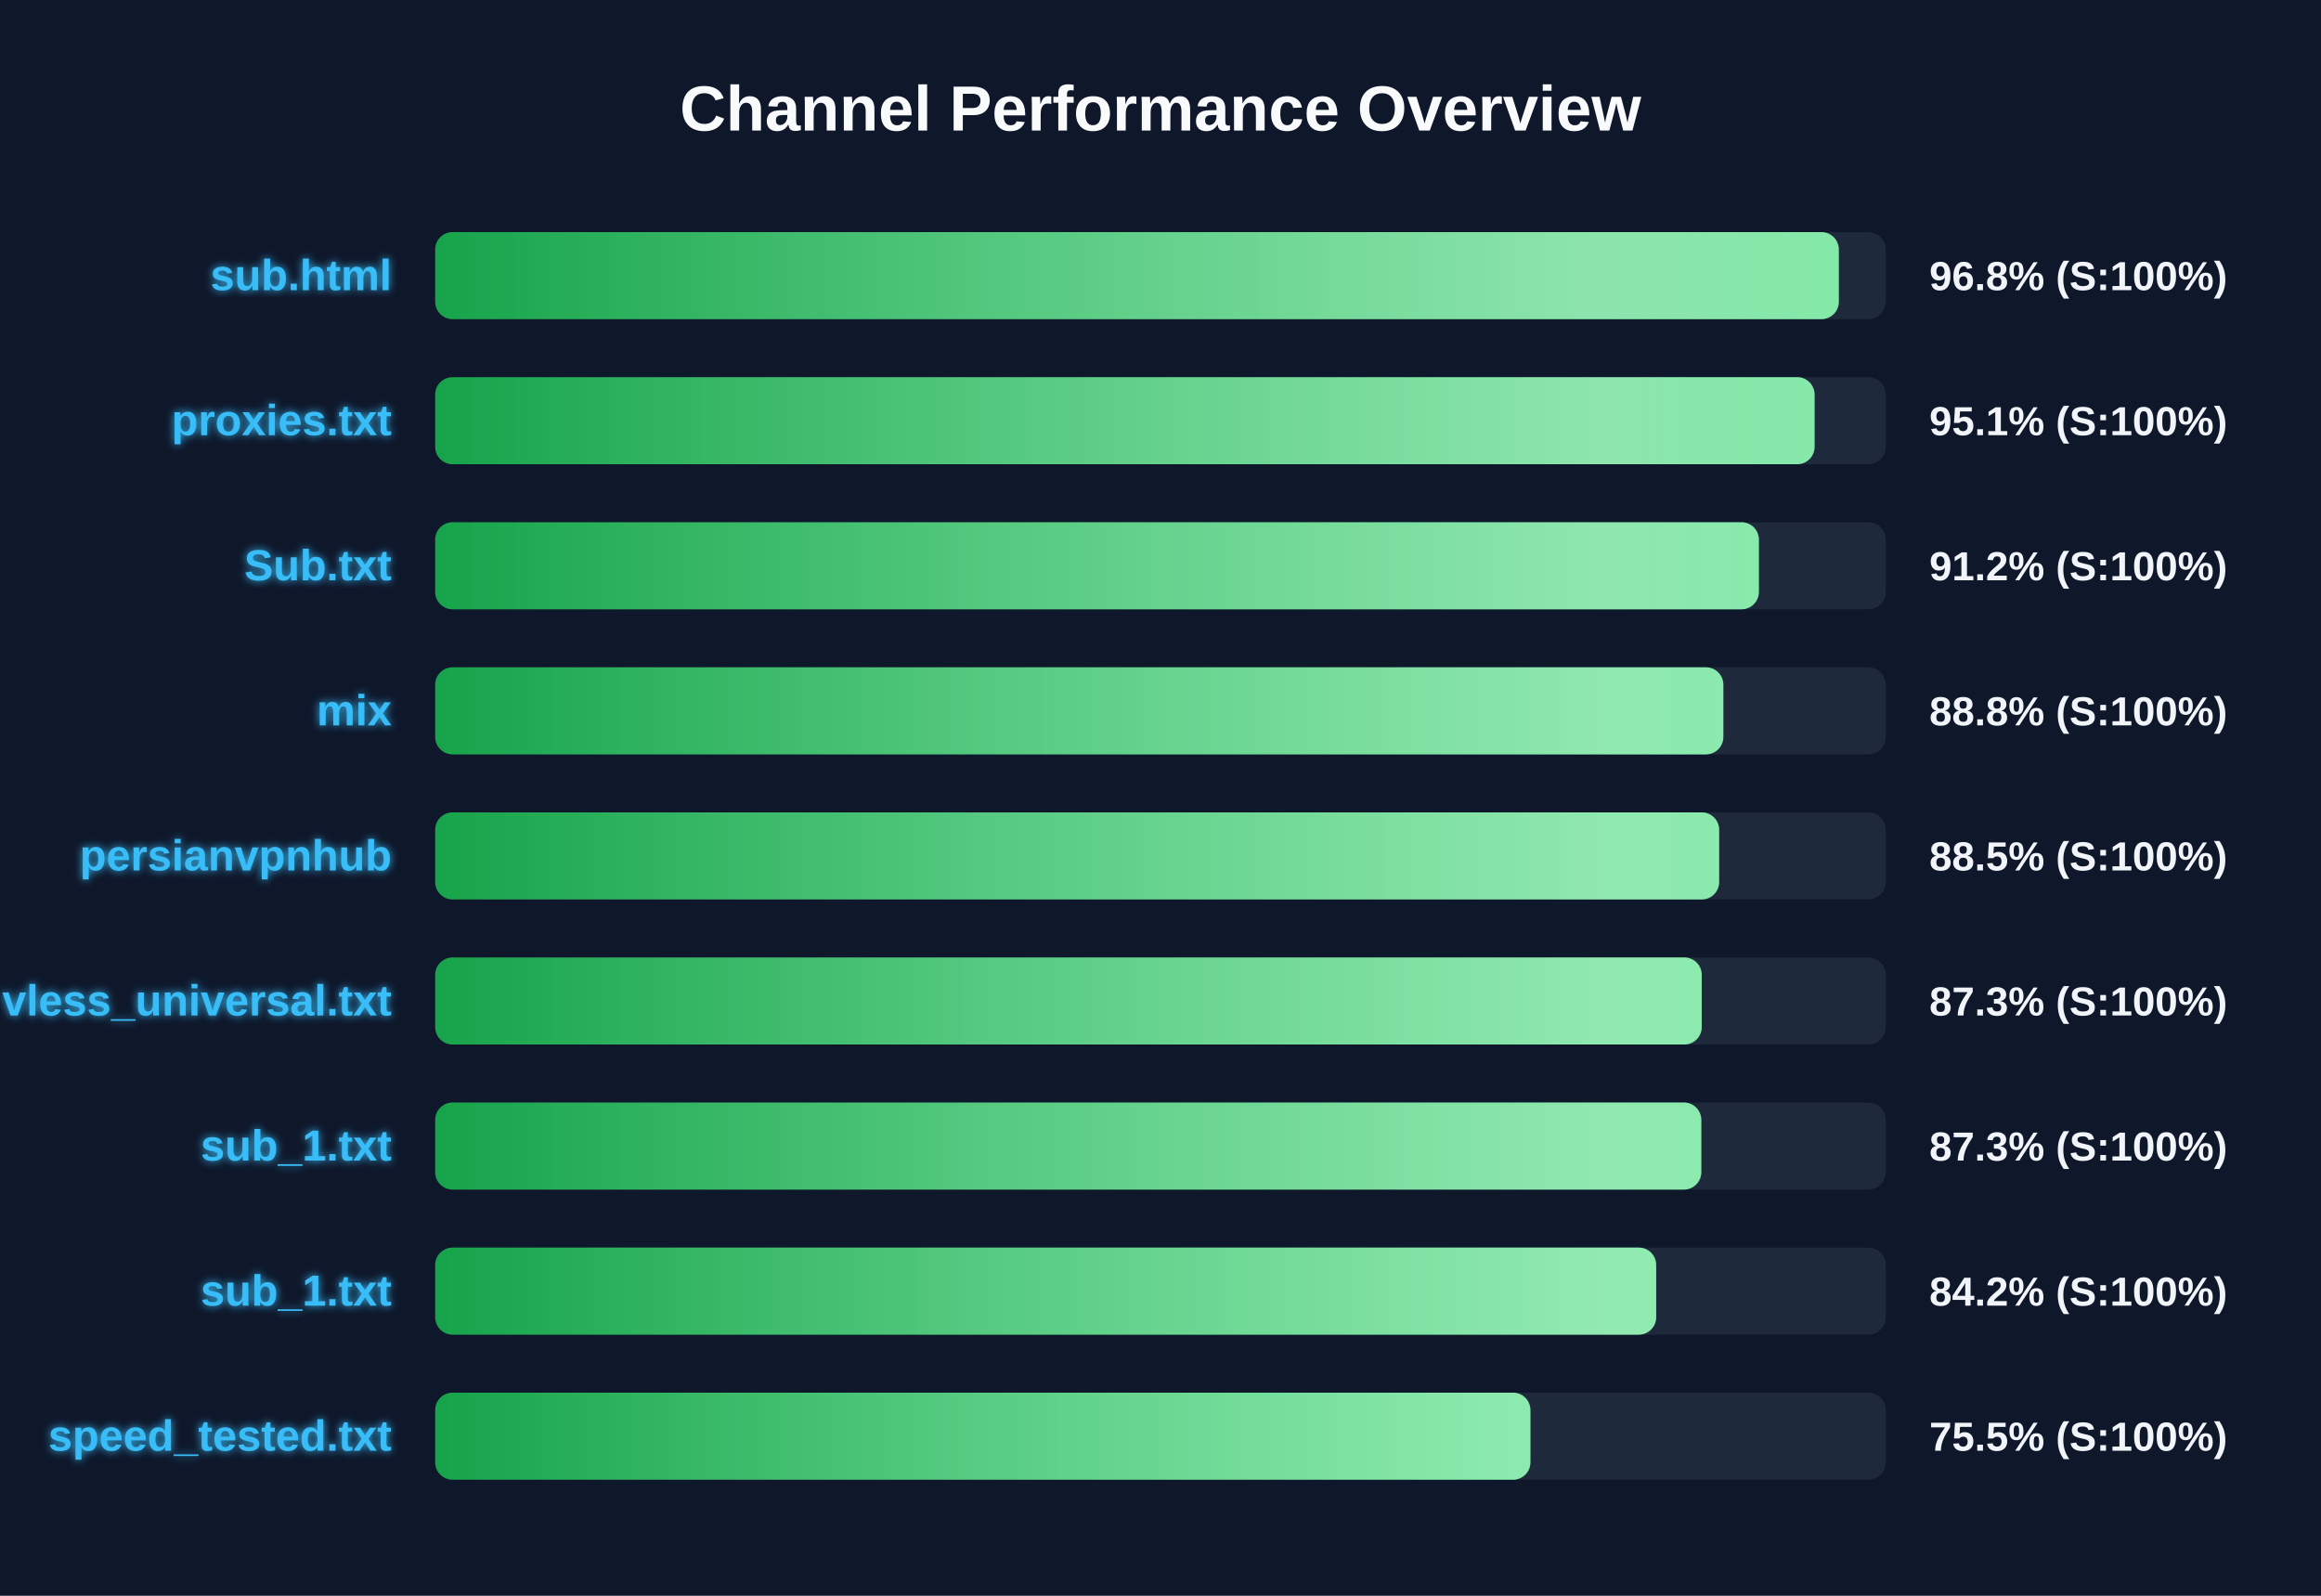
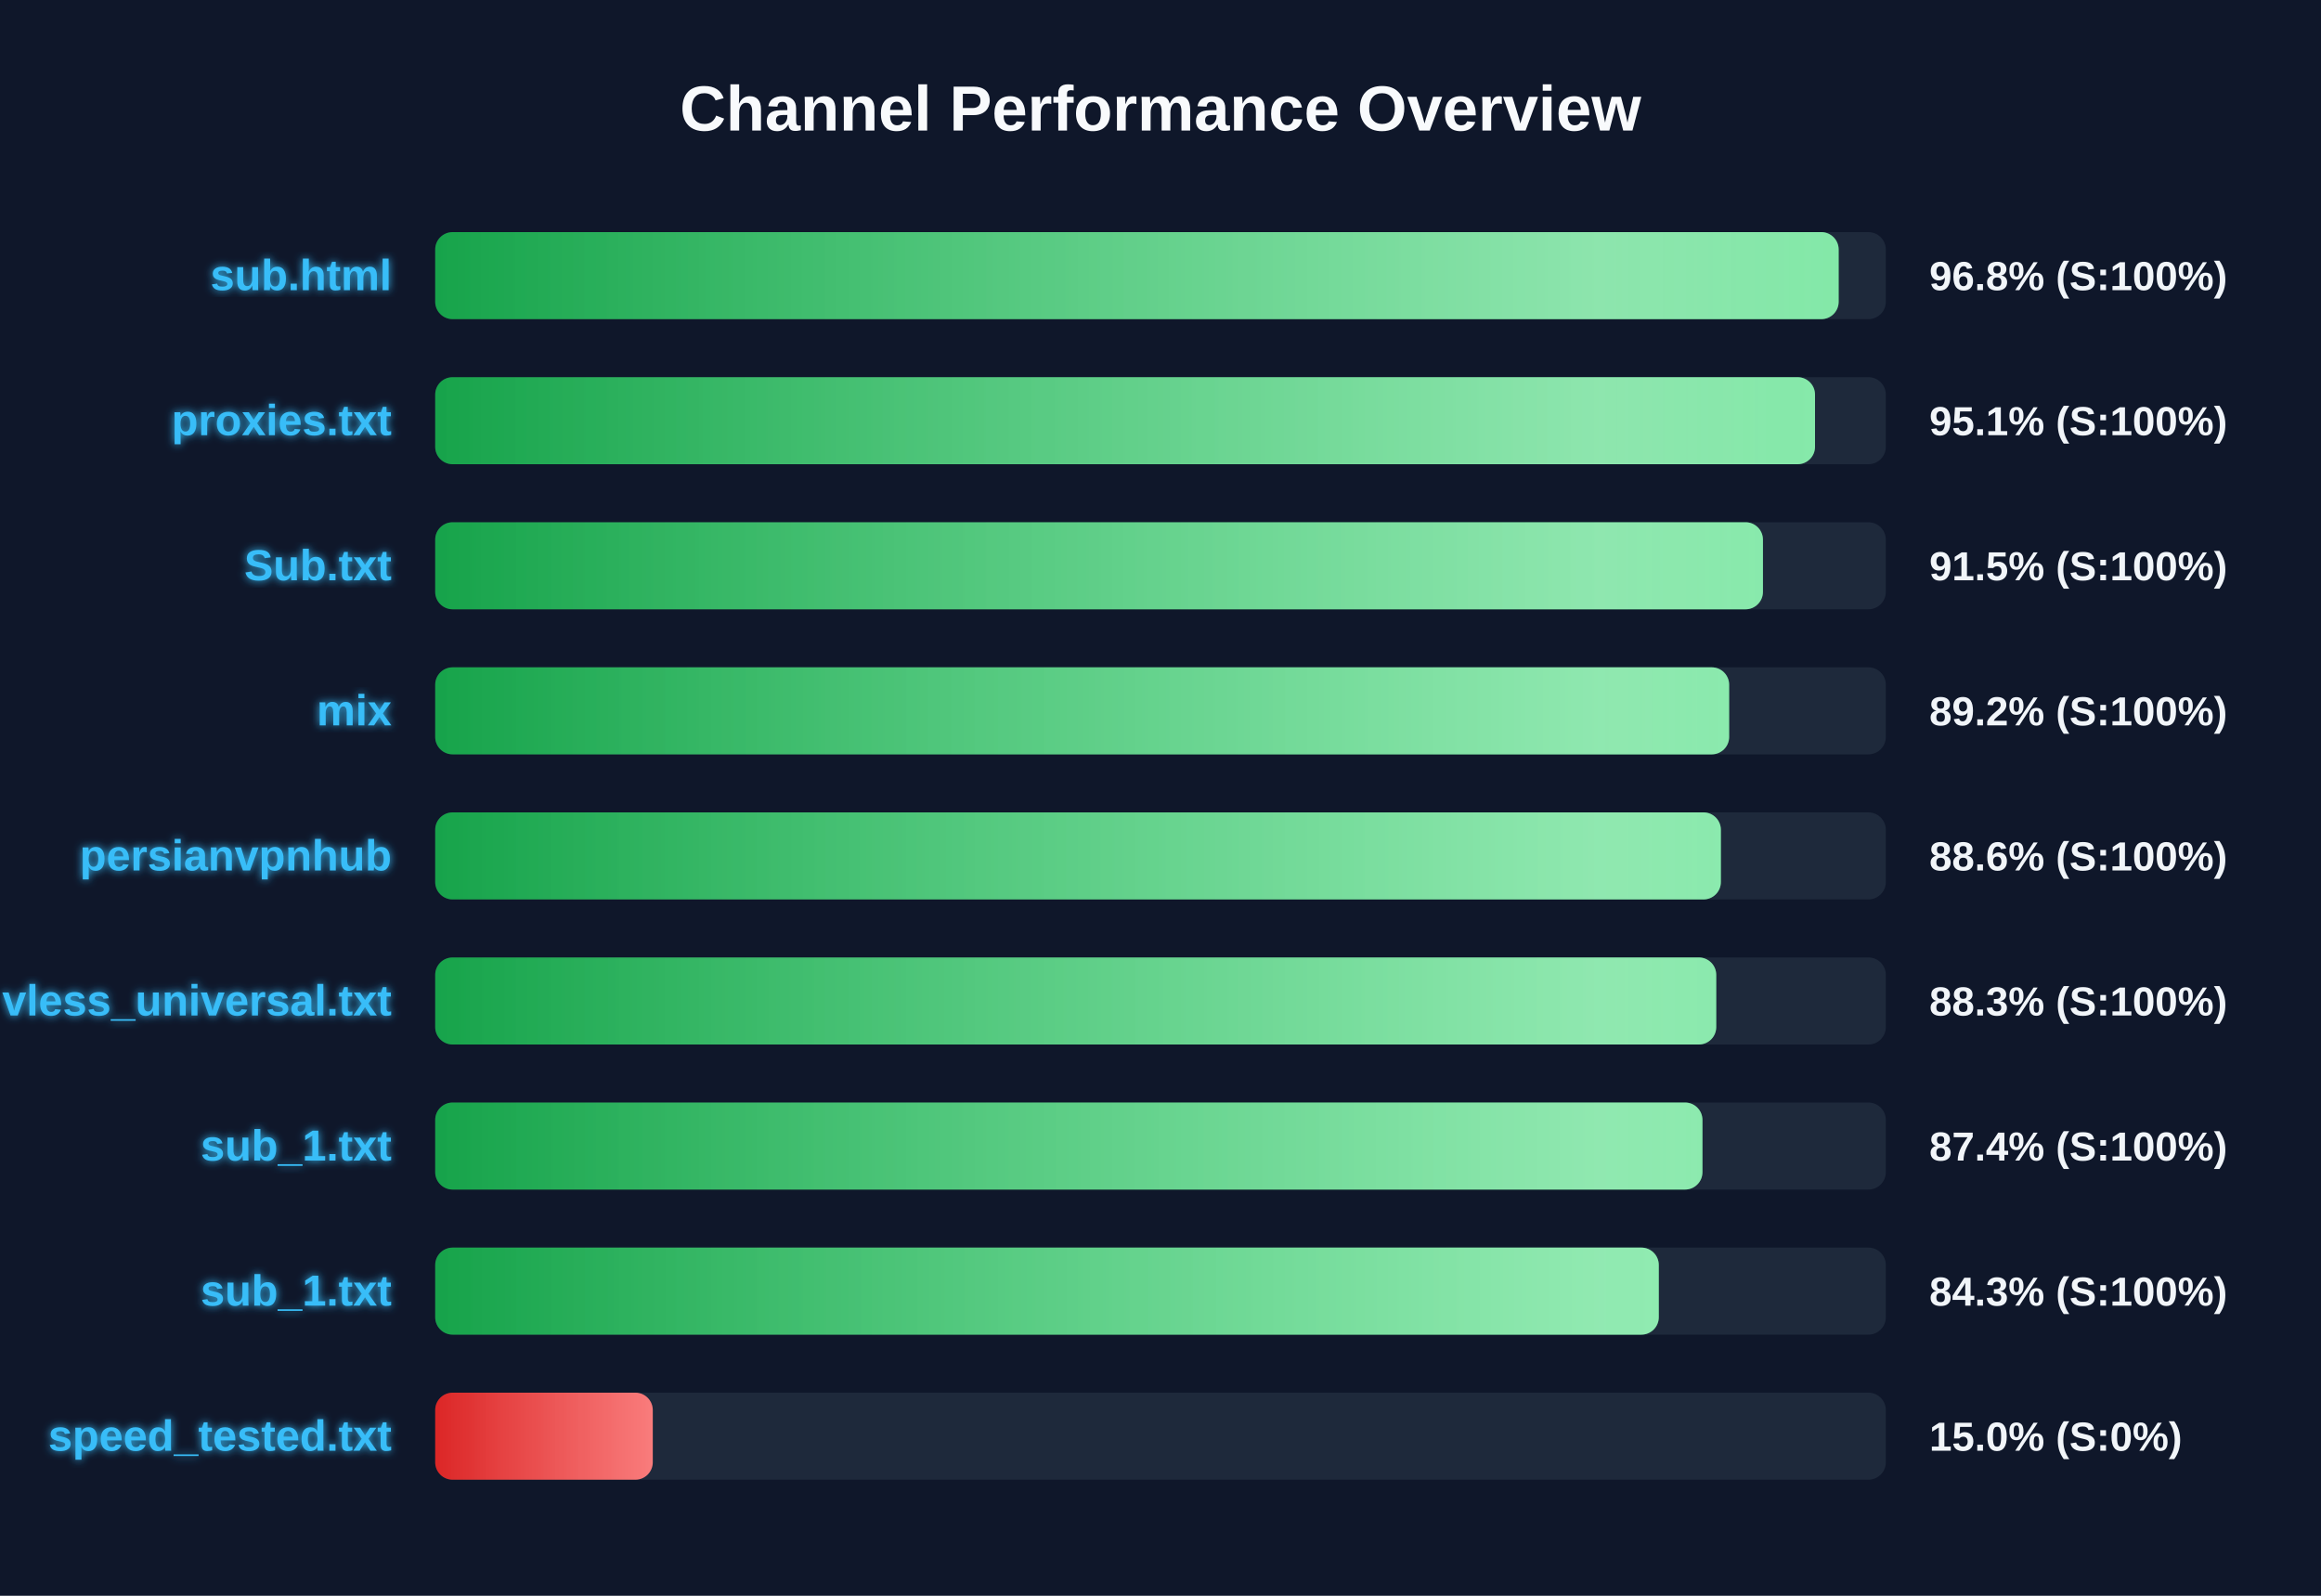
<svg xmlns="http://www.w3.org/2000/svg" width="800" height="550" version="1.1">
  <defs>
    <linearGradient id="grad-green" x1="0%" y1="0%" x2="100%" y2="0%">
      <stop offset="0%" stop-color="#16a34a" />
      <stop offset="100%" stop-color="#4ade80" />
    </linearGradient>
    <linearGradient id="grad-yellow" x1="0%" y1="0%" x2="100%" y2="0%">
      <stop offset="0%" stop-color="#ca8a04" />
      <stop offset="100%" stop-color="#fde047" />
    </linearGradient>
    <linearGradient id="grad-red" x1="0%" y1="0%" x2="100%" y2="0%">
      <stop offset="0%" stop-color="#dc2626" />
      <stop offset="100%" stop-color="#f87171" />
    </linearGradient>
    <linearGradient id="shimmer" x1="0%" y1="0%" x2="100%" y2="0%">
      <stop offset="0%" stop-color="rgba(255,255,255,0)" />
      <stop offset="50%" stop-color="rgba(255,255,255,0.4)" />
      <stop offset="100%" stop-color="rgba(255,255,255,0)" />
    </linearGradient>
    <filter id="glow" x="-20%" y="-20%" width="140%" height="140%">
      <feGaussianBlur stdDeviation="1.5" result="blur" />
      <feComposite in="SourceGraphic" in2="blur" operator="over" />
    </filter>
  </defs>
  <style>
        .bg-rect { fill: #0f172a; }
        .title { font: bold 22px 'Segoe UI', Arial, sans-serif; fill: #f8fafc; }
        .row { font: bold 15px 'Segoe UI', Arial, sans-serif; fill: #38bdf8; filter: url(#glow); }
        .score { font: bold 14px 'Segoe UI', Arial, sans-serif; fill: #f1f5f9; }
        @keyframes shimmer-anim {
            0% { transform: translateX(-100%); }
            100% { transform: translateX(200%); }
        }
        .shimmer-rect {
            animation: shimmer-anim 2.5s infinite linear;
        }
    </style>
  <rect width="100%" height="100%" class="bg-rect" />
  <text x="400" y="45" text-anchor="middle" class="title">Channel Performance Overview</text>
  <rect x="150" y="80" width="500" height="30" fill="#1e293b" rx="6" />
  <clipPath id="clip-0">
-     <rect x="150" y="80" width="483.8" height="30" rx="6" />
+     <rect x="150" y="80" width="483.75" height="30" rx="6" />
  </clipPath>
-   <rect x="150" y="80" width="483.8" height="30" fill="url(#grad-green)" rx="6" />
+   <rect x="150" y="80" width="483.75" height="30" fill="url(#grad-green)" rx="6" />
  <g clip-path="url(#clip-0)">
    <rect x="150" y="80" width="100%" height="30" fill="url(#shimmer)" class="shimmer-rect" />
  </g>
  <text x="135" y="100" text-anchor="end" class="row">sub.html</text>
  <text x="665" y="100" text-anchor="start" class="score">96.8% (S:100%)</text>
  <rect x="150" y="130" width="500" height="30" fill="#1e293b" rx="6" />
  <clipPath id="clip-1">
-     <rect x="150" y="130" width="475.45" height="30" rx="6" />
+     <rect x="150" y="130" width="475.6" height="30" rx="6" />
  </clipPath>
-   <rect x="150" y="130" width="475.45" height="30" fill="url(#grad-green)" rx="6" />
+   <rect x="150" y="130" width="475.6" height="30" fill="url(#grad-green)" rx="6" />
  <g clip-path="url(#clip-1)">
    <rect x="150" y="130" width="100%" height="30" fill="url(#shimmer)" class="shimmer-rect" />
  </g>
  <text x="135" y="150" text-anchor="end" class="row">proxies.txt</text>
  <text x="665" y="150" text-anchor="start" class="score">95.1% (S:100%)</text>
  <rect x="150" y="180" width="500" height="30" fill="#1e293b" rx="6" />
  <clipPath id="clip-2">
-     <rect x="150" y="180" width="456.25" height="30" rx="6" />
+     <rect x="150" y="180" width="457.65" height="30" rx="6" />
  </clipPath>
-   <rect x="150" y="180" width="456.25" height="30" fill="url(#grad-green)" rx="6" />
+   <rect x="150" y="180" width="457.65" height="30" fill="url(#grad-green)" rx="6" />
  <g clip-path="url(#clip-2)">
    <rect x="150" y="180" width="100%" height="30" fill="url(#shimmer)" class="shimmer-rect" />
  </g>
  <text x="135" y="200" text-anchor="end" class="row">Sub.txt</text>
-   <text x="665" y="200" text-anchor="start" class="score">91.2% (S:100%)</text>
+   <text x="665" y="200" text-anchor="start" class="score">91.5% (S:100%)</text>
  <rect x="150" y="230" width="500" height="30" fill="#1e293b" rx="6" />
  <clipPath id="clip-3">
-     <rect x="150" y="230" width="444.0" height="30" rx="6" />
+     <rect x="150" y="230" width="446.0" height="30" rx="6" />
  </clipPath>
-   <rect x="150" y="230" width="444.0" height="30" fill="url(#grad-green)" rx="6" />
+   <rect x="150" y="230" width="446.0" height="30" fill="url(#grad-green)" rx="6" />
  <g clip-path="url(#clip-3)">
    <rect x="150" y="230" width="100%" height="30" fill="url(#shimmer)" class="shimmer-rect" />
  </g>
  <text x="135" y="250" text-anchor="end" class="row">mix</text>
-   <text x="665" y="250" text-anchor="start" class="score">88.8% (S:100%)</text>
+   <text x="665" y="250" text-anchor="start" class="score">89.2% (S:100%)</text>
  <rect x="150" y="280" width="500" height="30" fill="#1e293b" rx="6" />
  <clipPath id="clip-4">
-     <rect x="150" y="280" width="442.55" height="30" rx="6" />
+     <rect x="150" y="280" width="443.15" height="30" rx="6" />
  </clipPath>
-   <rect x="150" y="280" width="442.55" height="30" fill="url(#grad-green)" rx="6" />
+   <rect x="150" y="280" width="443.15" height="30" fill="url(#grad-green)" rx="6" />
  <g clip-path="url(#clip-4)">
    <rect x="150" y="280" width="100%" height="30" fill="url(#shimmer)" class="shimmer-rect" />
  </g>
  <text x="135" y="300" text-anchor="end" class="row">persianvpnhub</text>
-   <text x="665" y="300" text-anchor="start" class="score">88.5% (S:100%)</text>
+   <text x="665" y="300" text-anchor="start" class="score">88.6% (S:100%)</text>
  <rect x="150" y="330" width="500" height="30" fill="#1e293b" rx="6" />
  <clipPath id="clip-5">
-     <rect x="150" y="330" width="436.55" height="30" rx="6" />
+     <rect x="150" y="330" width="441.55" height="30" rx="6" />
  </clipPath>
-   <rect x="150" y="330" width="436.55" height="30" fill="url(#grad-green)" rx="6" />
+   <rect x="150" y="330" width="441.55" height="30" fill="url(#grad-green)" rx="6" />
  <g clip-path="url(#clip-5)">
    <rect x="150" y="330" width="100%" height="30" fill="url(#shimmer)" class="shimmer-rect" />
  </g>
  <text x="135" y="350" text-anchor="end" class="row">vless_universal.txt</text>
-   <text x="665" y="350" text-anchor="start" class="score">87.3% (S:100%)</text>
+   <text x="665" y="350" text-anchor="start" class="score">88.3% (S:100%)</text>
  <rect x="150" y="380" width="500" height="30" fill="#1e293b" rx="6" />
  <clipPath id="clip-6">
-     <rect x="150" y="380" width="436.4" height="30" rx="6" />
+     <rect x="150" y="380" width="436.8" height="30" rx="6" />
  </clipPath>
-   <rect x="150" y="380" width="436.4" height="30" fill="url(#grad-green)" rx="6" />
+   <rect x="150" y="380" width="436.8" height="30" fill="url(#grad-green)" rx="6" />
  <g clip-path="url(#clip-6)">
    <rect x="150" y="380" width="100%" height="30" fill="url(#shimmer)" class="shimmer-rect" />
  </g>
  <text x="135" y="400" text-anchor="end" class="row">sub_1.txt</text>
-   <text x="665" y="400" text-anchor="start" class="score">87.3% (S:100%)</text>
+   <text x="665" y="400" text-anchor="start" class="score">87.4% (S:100%)</text>
  <rect x="150" y="430" width="500" height="30" fill="#1e293b" rx="6" />
  <clipPath id="clip-7">
-     <rect x="150" y="430" width="420.85" height="30" rx="6" />
+     <rect x="150" y="430" width="421.75" height="30" rx="6" />
  </clipPath>
-   <rect x="150" y="430" width="420.85" height="30" fill="url(#grad-green)" rx="6" />
+   <rect x="150" y="430" width="421.75" height="30" fill="url(#grad-green)" rx="6" />
  <g clip-path="url(#clip-7)">
    <rect x="150" y="430" width="100%" height="30" fill="url(#shimmer)" class="shimmer-rect" />
  </g>
  <text x="135" y="450" text-anchor="end" class="row">sub_1.txt</text>
-   <text x="665" y="450" text-anchor="start" class="score">84.2% (S:100%)</text>
+   <text x="665" y="450" text-anchor="start" class="score">84.3% (S:100%)</text>
  <rect x="150" y="480" width="500" height="30" fill="#1e293b" rx="6" />
  <clipPath id="clip-8">
-     <rect x="150" y="480" width="377.5" height="30" rx="6" />
+     <rect x="150" y="480" width="75.0" height="30" rx="6" />
  </clipPath>
-   <rect x="150" y="480" width="377.5" height="30" fill="url(#grad-green)" rx="6" />
+   <rect x="150" y="480" width="75.0" height="30" fill="url(#grad-red)" rx="6" />
  <g clip-path="url(#clip-8)">
    <rect x="150" y="480" width="100%" height="30" fill="url(#shimmer)" class="shimmer-rect" />
  </g>
  <text x="135" y="500" text-anchor="end" class="row">speed_tested.txt</text>
-   <text x="665" y="500" text-anchor="start" class="score">75.5% (S:100%)</text>
+   <text x="665" y="500" text-anchor="start" class="score">15.0% (S:0%)</text>
</svg>
